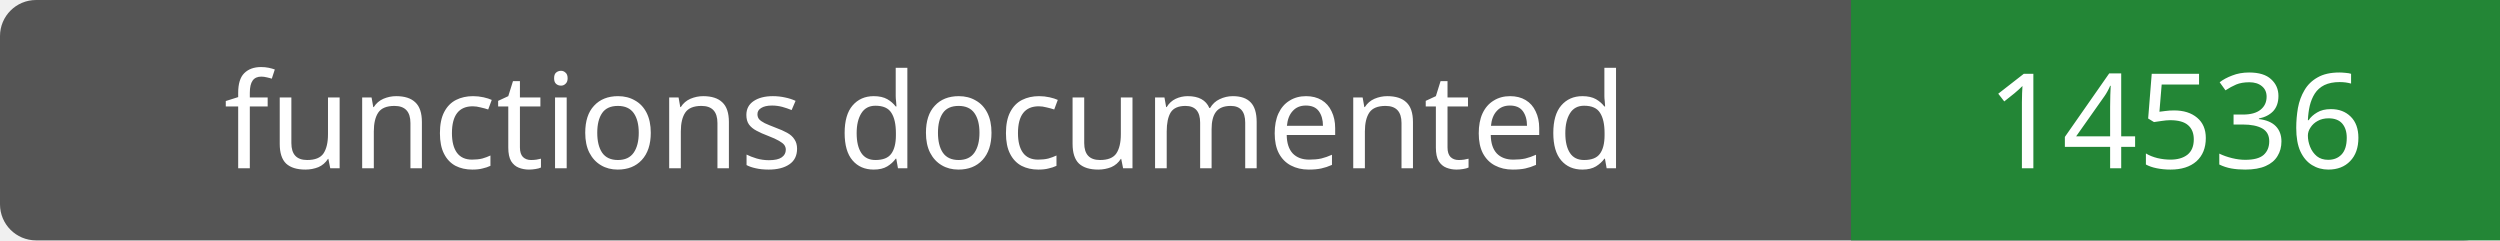
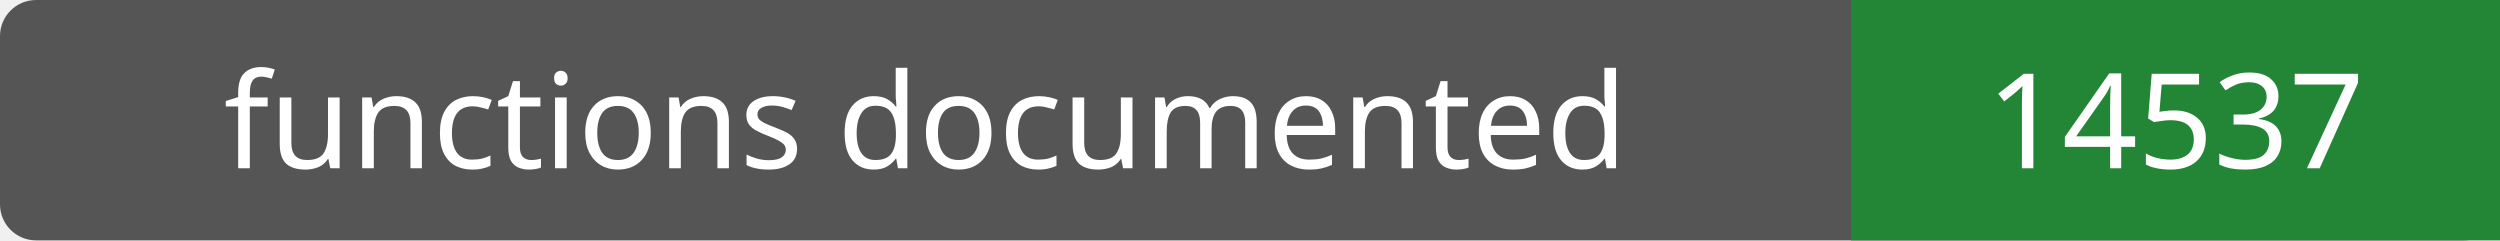
- <svg xmlns="http://www.w3.org/2000/svg" width="208" height="20" role="img" aria-label="functions documented: 14536">
+ <svg xmlns="http://www.w3.org/2000/svg" width="208" height="20" role="img" aria-label="functions documented: 14537">
  <rect width="208" height="20" rx="3" fill="#555" />
  <path fill="#238636" d="M154 0h54v20H154z" />
  <g fill="#fff" text-anchor="middle" font-family="Verdana,sans-serif" font-size="11">
    <text x="77.0" y="14">functions documented</text>
-     <text x="181.0" y="14">14536</text>
+     <text x="181.0" y="14">14537</text>
  </g>
</svg>
